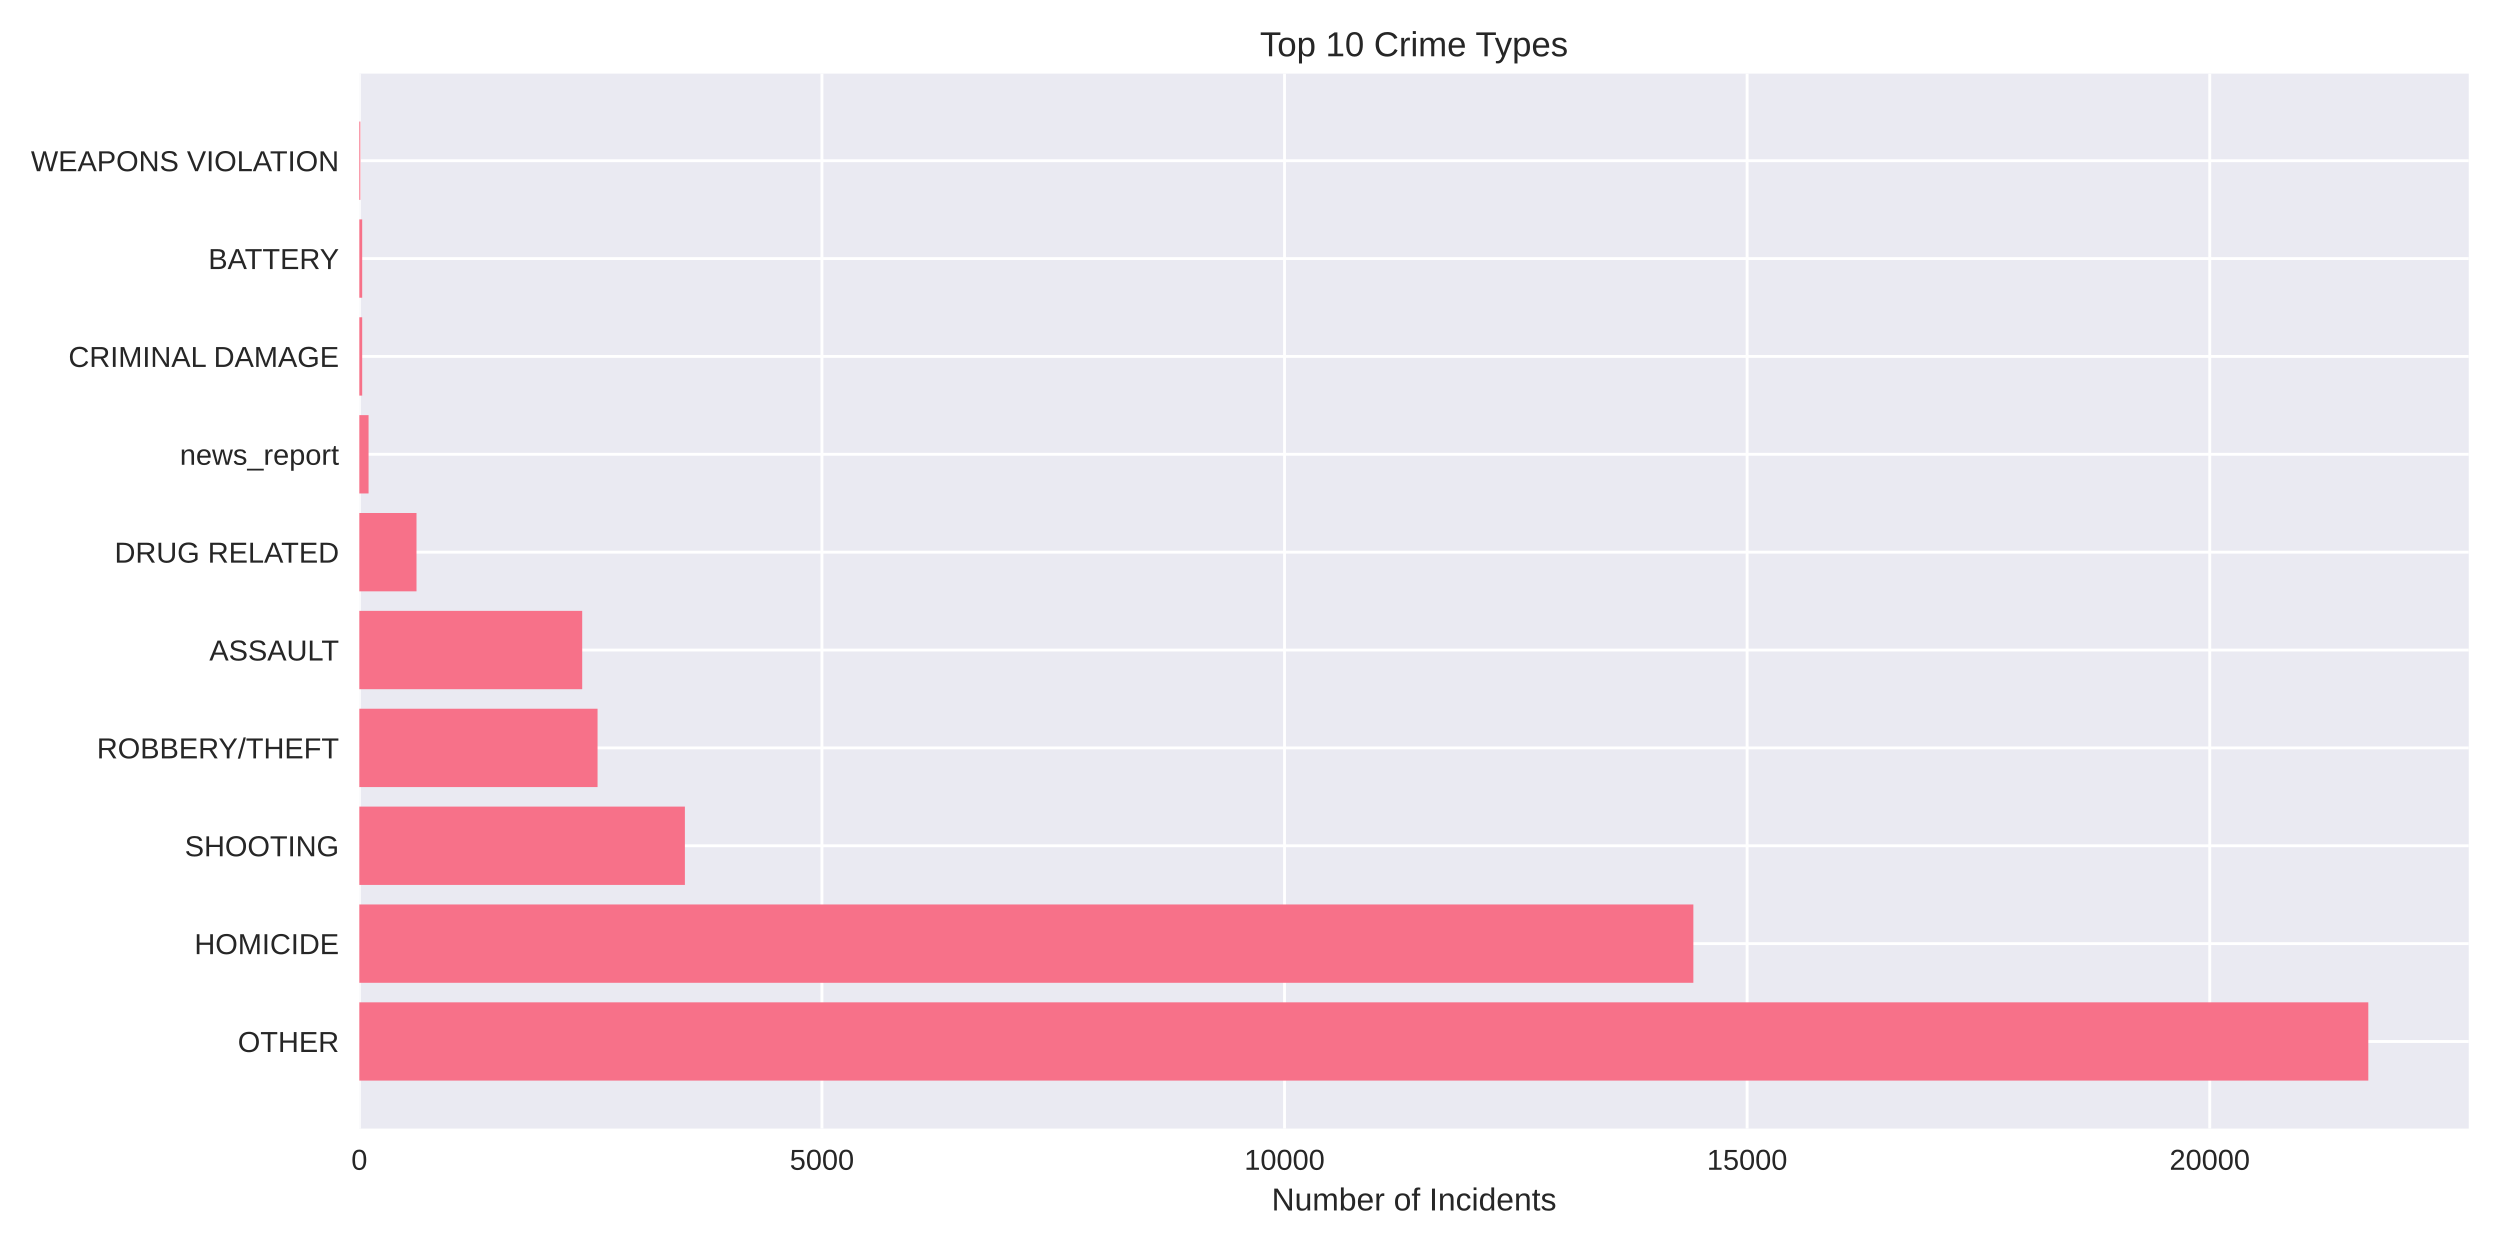
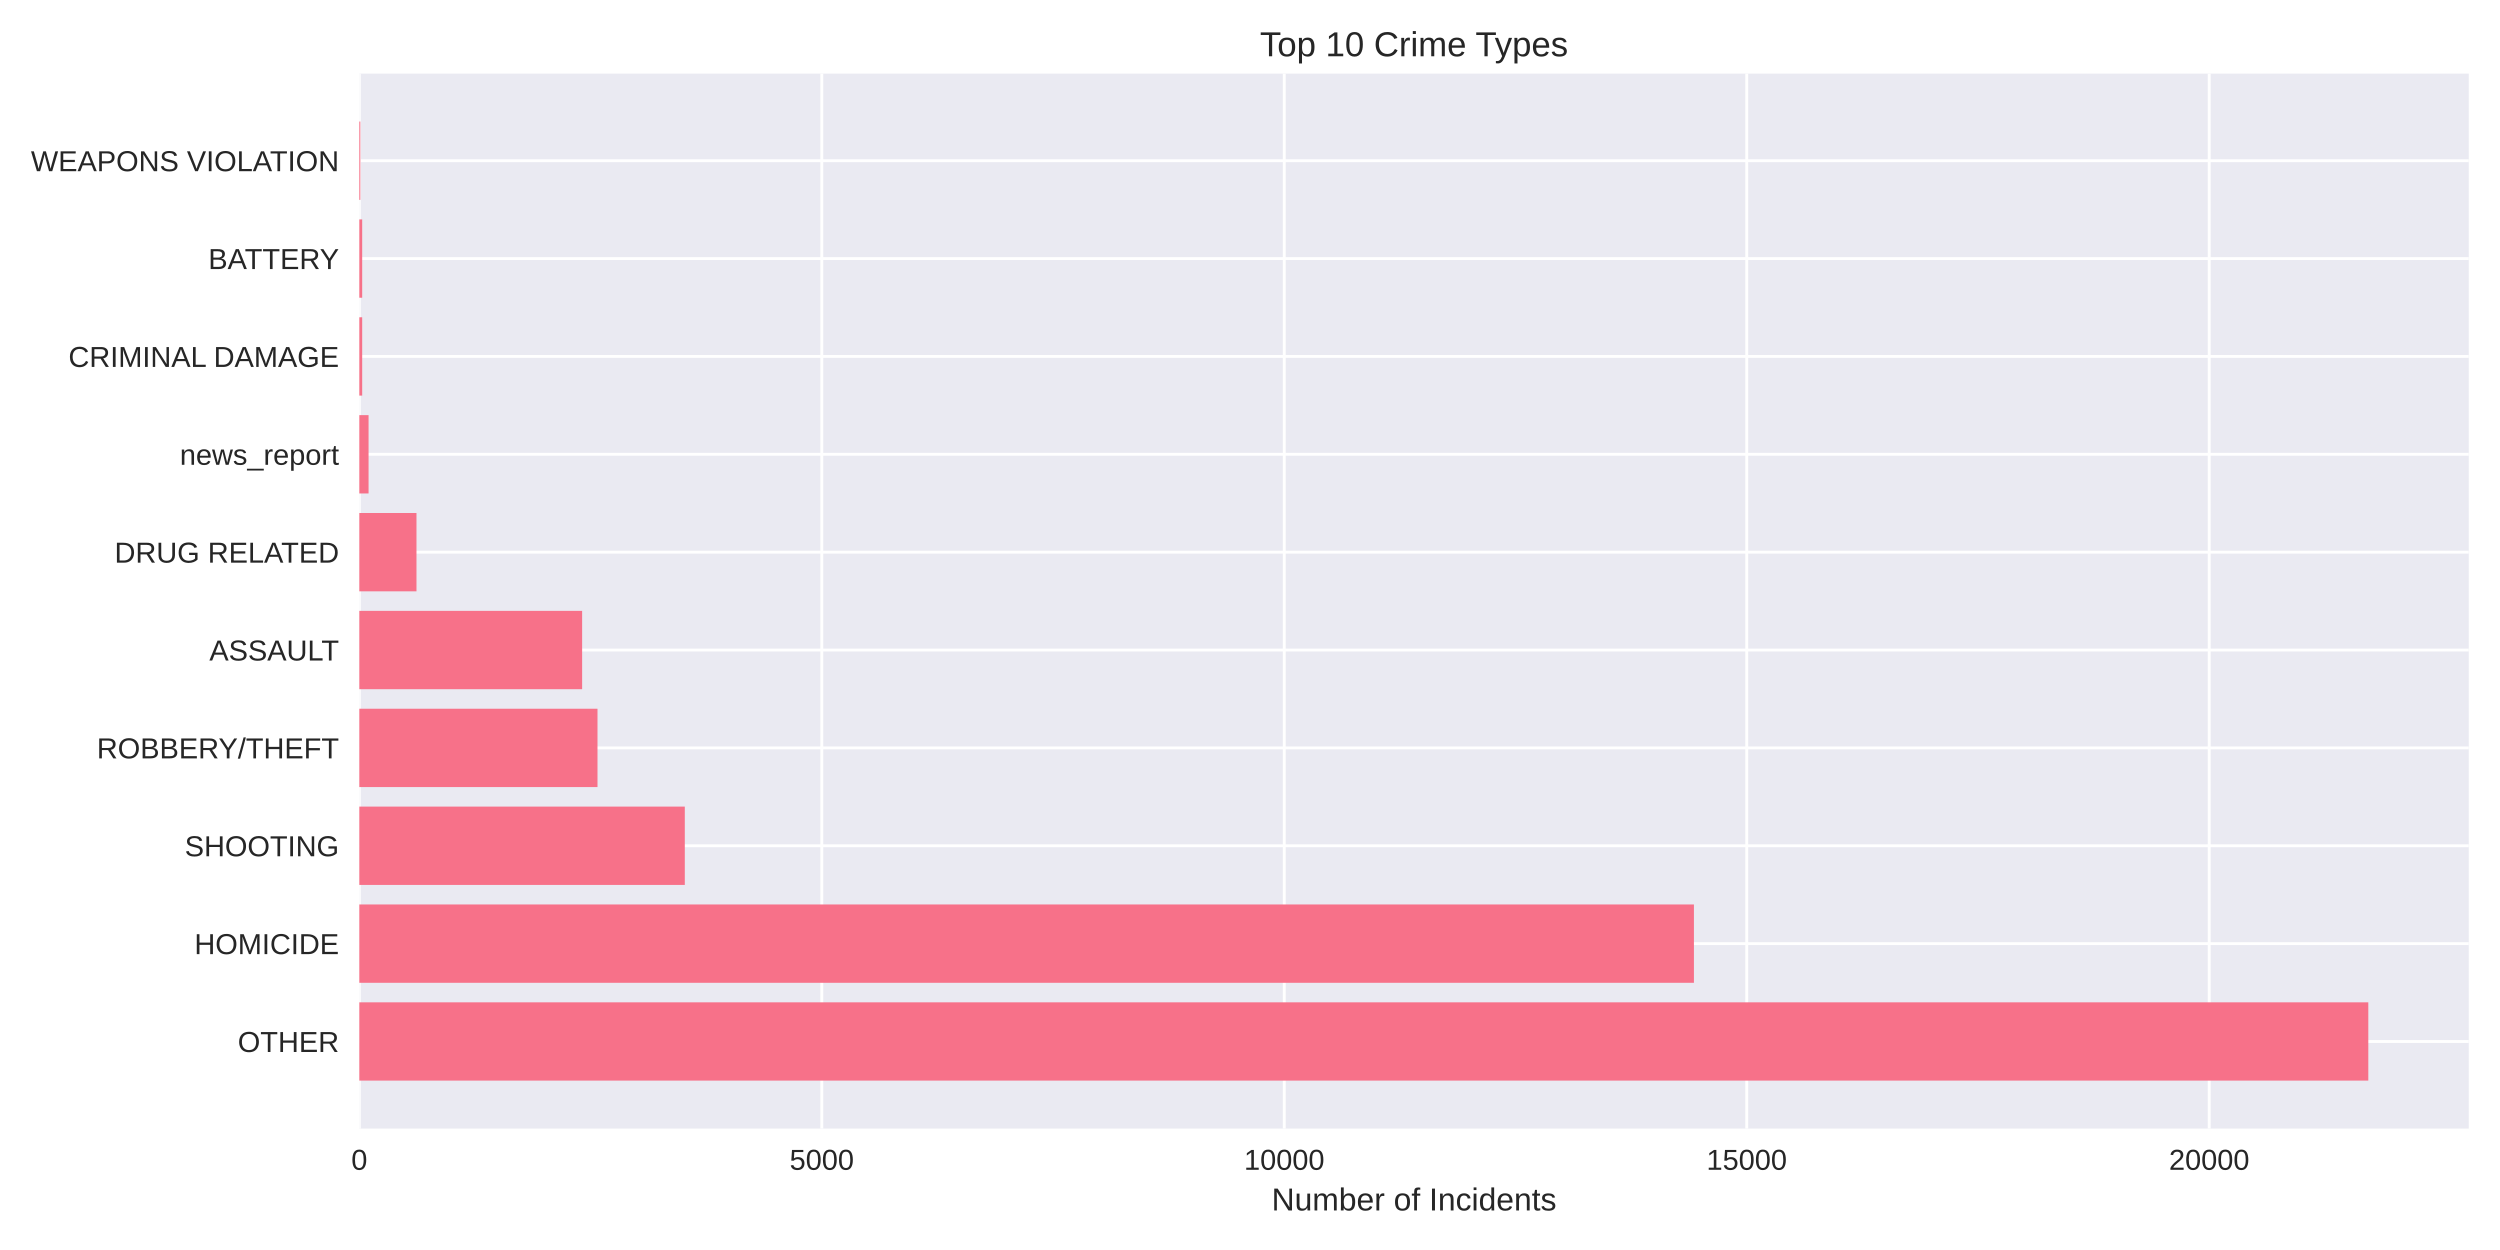
<svg xmlns="http://www.w3.org/2000/svg" width="864pt" height="432pt" viewBox="0 0 864 432" version="1.1">
  <defs>
    <style type="text/css">*{stroke-linejoin: round; stroke-linecap: butt}</style>
  </defs>
  <g id="figure_1">
    <g id="patch_1">
      <path d="M 0 432  L 864 432  L 864 0  L 0 0  z " style="fill: #ffffff" />
    </g>
    <g id="axes_1">
      <g id="patch_2">
        <path d="M 124.18 390.04  L 853.2 390.04  L 853.2 25.44  L 124.18 25.44  z " style="fill: #eaeaf2" />
      </g>
      <g id="matplotlib.axis_1">
        <g id="xtick_1">
          <g id="line2d_1">
-             <path d="M 124.18 390.04  L 124.18 25.44  " clip-path="url(#p7033bfd16f)" style="fill: none; stroke: #ffffff; stroke-linecap: round" />
+             <path d="M 124.18 390.04  L 124.18 25.44  " clip-path="url(#pfae6c95d8c)" style="fill: none; stroke: #ffffff; stroke-linecap: round" />
          </g>
          <g id="line2d_2" />
          <g id="text_1">
            <text style="fill: #262626; font: 10px 'Arial', 'Liberation Sans', 'DejaVu Sans', 'Bitstream Vera Sans', sans-serif; text-anchor: middle" x="124.18" y="404.287" transform="rotate(-0 124.18 404.2869)">0</text>
          </g>
        </g>
        <g id="xtick_2">
          <g id="line2d_3">
-             <path d="M 284.055 390.04  L 284.055 25.44  " clip-path="url(#p7033bfd16f)" style="fill: none; stroke: #ffffff; stroke-linecap: round" />
+             <path d="M 284.011 390.04  L 284.011 25.44  " clip-path="url(#pfae6c95d8c)" style="fill: none; stroke: #ffffff; stroke-linecap: round" />
          </g>
          <g id="line2d_4" />
          <g id="text_2">
-             <text style="fill: #262626; font: 10px 'Arial', 'Liberation Sans', 'DejaVu Sans', 'Bitstream Vera Sans', sans-serif; text-anchor: middle" x="284.055" y="404.287" transform="rotate(-0 284.0549 404.2869)">5000</text>
+             <text style="fill: #262626; font: 10px 'Arial', 'Liberation Sans', 'DejaVu Sans', 'Bitstream Vera Sans', sans-serif; text-anchor: middle" x="284.011" y="404.287" transform="rotate(-0 284.0107 404.2869)">5000</text>
          </g>
        </g>
        <g id="xtick_3">
          <g id="line2d_5">
-             <path d="M 443.93 390.04  L 443.93 25.44  " clip-path="url(#p7033bfd16f)" style="fill: none; stroke: #ffffff; stroke-linecap: round" />
+             <path d="M 443.841 390.04  L 443.841 25.44  " clip-path="url(#pfae6c95d8c)" style="fill: none; stroke: #ffffff; stroke-linecap: round" />
          </g>
          <g id="line2d_6" />
          <g id="text_3">
-             <text style="fill: #262626; font: 10px 'Arial', 'Liberation Sans', 'DejaVu Sans', 'Bitstream Vera Sans', sans-serif; text-anchor: middle" x="443.93" y="404.287" transform="rotate(-0 443.9298 404.2869)">10000</text>
+             <text style="fill: #262626; font: 10px 'Arial', 'Liberation Sans', 'DejaVu Sans', 'Bitstream Vera Sans', sans-serif; text-anchor: middle" x="443.841" y="404.287" transform="rotate(-0 443.8415 404.2869)">10000</text>
          </g>
        </g>
        <g id="xtick_4">
          <g id="line2d_7">
-             <path d="M 603.805 390.04  L 603.805 25.44  " clip-path="url(#p7033bfd16f)" style="fill: none; stroke: #ffffff; stroke-linecap: round" />
+             <path d="M 603.672 390.04  L 603.672 25.44  " clip-path="url(#pfae6c95d8c)" style="fill: none; stroke: #ffffff; stroke-linecap: round" />
          </g>
          <g id="line2d_8" />
          <g id="text_4">
-             <text style="fill: #262626; font: 10px 'Arial', 'Liberation Sans', 'DejaVu Sans', 'Bitstream Vera Sans', sans-serif; text-anchor: middle" x="603.805" y="404.287" transform="rotate(-0 603.8047 404.2869)">15000</text>
+             <text style="fill: #262626; font: 10px 'Arial', 'Liberation Sans', 'DejaVu Sans', 'Bitstream Vera Sans', sans-serif; text-anchor: middle" x="603.672" y="404.287" transform="rotate(-0 603.6722 404.2869)">15000</text>
          </g>
        </g>
        <g id="xtick_5">
          <g id="line2d_9">
-             <path d="M 763.68 390.04  L 763.68 25.44  " clip-path="url(#p7033bfd16f)" style="fill: none; stroke: #ffffff; stroke-linecap: round" />
+             <path d="M 763.503 390.04  L 763.503 25.44  " clip-path="url(#pfae6c95d8c)" style="fill: none; stroke: #ffffff; stroke-linecap: round" />
          </g>
          <g id="line2d_10" />
          <g id="text_5">
-             <text style="fill: #262626; font: 10px 'Arial', 'Liberation Sans', 'DejaVu Sans', 'Bitstream Vera Sans', sans-serif; text-anchor: middle" x="763.68" y="404.287" transform="rotate(-0 763.6796 404.2869)">20000</text>
+             <text style="fill: #262626; font: 10px 'Arial', 'Liberation Sans', 'DejaVu Sans', 'Bitstream Vera Sans', sans-serif; text-anchor: middle" x="763.503" y="404.287" transform="rotate(-0 763.503 404.2869)">20000</text>
          </g>
        </g>
        <g id="text_6">
          <text style="fill: #262626; font: 11px 'Arial', 'Liberation Sans', 'DejaVu Sans', 'Bitstream Vera Sans', sans-serif; text-anchor: middle" x="488.69" y="418.333" transform="rotate(-0 488.69 418.3334)">Number of Incidents</text>
        </g>
      </g>
      <g id="matplotlib.axis_2">
        <g id="ytick_1">
          <g id="line2d_11">
-             <path d="M 124.18 359.939  L 853.2 359.939  " clip-path="url(#p7033bfd16f)" style="fill: none; stroke: #ffffff; stroke-linecap: round" />
+             <path d="M 124.18 359.939  L 853.2 359.939  " clip-path="url(#pfae6c95d8c)" style="fill: none; stroke: #ffffff; stroke-linecap: round" />
          </g>
          <g id="line2d_12" />
          <g id="text_7">
            <text style="fill: #262626; font: 10px 'Arial', 'Liberation Sans', 'DejaVu Sans', 'Bitstream Vera Sans', sans-serif; text-anchor: end" x="117.18" y="363.562" transform="rotate(-0 117.18 363.562)">OTHER</text>
          </g>
        </g>
        <g id="ytick_2">
          <g id="line2d_13">
-             <path d="M 124.18 326.117  L 853.2 326.117  " clip-path="url(#p7033bfd16f)" style="fill: none; stroke: #ffffff; stroke-linecap: round" />
+             <path d="M 124.18 326.117  L 853.2 326.117  " clip-path="url(#pfae6c95d8c)" style="fill: none; stroke: #ffffff; stroke-linecap: round" />
          </g>
          <g id="line2d_14" />
          <g id="text_8">
            <text style="fill: #262626; font: 10px 'Arial', 'Liberation Sans', 'DejaVu Sans', 'Bitstream Vera Sans', sans-serif; text-anchor: end" x="117.18" y="329.74" transform="rotate(-0 117.18 329.7401)">HOMICIDE</text>
          </g>
        </g>
        <g id="ytick_3">
          <g id="line2d_15">
-             <path d="M 124.18 292.295  L 853.2 292.295  " clip-path="url(#p7033bfd16f)" style="fill: none; stroke: #ffffff; stroke-linecap: round" />
+             <path d="M 124.18 292.295  L 853.2 292.295  " clip-path="url(#pfae6c95d8c)" style="fill: none; stroke: #ffffff; stroke-linecap: round" />
          </g>
          <g id="line2d_16" />
          <g id="text_9">
            <text style="fill: #262626; font: 10px 'Arial', 'Liberation Sans', 'DejaVu Sans', 'Bitstream Vera Sans', sans-serif; text-anchor: end" x="117.18" y="295.918" transform="rotate(-0 117.18 295.9182)">SHOOTING</text>
          </g>
        </g>
        <g id="ytick_4">
          <g id="line2d_17">
-             <path d="M 124.18 258.473  L 853.2 258.473  " clip-path="url(#p7033bfd16f)" style="fill: none; stroke: #ffffff; stroke-linecap: round" />
+             <path d="M 124.18 258.473  L 853.2 258.473  " clip-path="url(#pfae6c95d8c)" style="fill: none; stroke: #ffffff; stroke-linecap: round" />
          </g>
          <g id="line2d_18" />
          <g id="text_10">
            <text style="fill: #262626; font: 10px 'Arial', 'Liberation Sans', 'DejaVu Sans', 'Bitstream Vera Sans', sans-serif; text-anchor: end" x="117.18" y="262.096" transform="rotate(-0 117.18 262.0963)">ROBBERY/THEFT</text>
          </g>
        </g>
        <g id="ytick_5">
          <g id="line2d_19">
-             <path d="M 124.18 224.651  L 853.2 224.651  " clip-path="url(#p7033bfd16f)" style="fill: none; stroke: #ffffff; stroke-linecap: round" />
+             <path d="M 124.18 224.651  L 853.2 224.651  " clip-path="url(#pfae6c95d8c)" style="fill: none; stroke: #ffffff; stroke-linecap: round" />
          </g>
          <g id="line2d_20" />
          <g id="text_11">
            <text style="fill: #262626; font: 10px 'Arial', 'Liberation Sans', 'DejaVu Sans', 'Bitstream Vera Sans', sans-serif; text-anchor: end" x="117.18" y="228.274" transform="rotate(-0 117.18 228.2744)">ASSAULT</text>
          </g>
        </g>
        <g id="ytick_6">
          <g id="line2d_21">
-             <path d="M 124.18 190.829  L 853.2 190.829  " clip-path="url(#p7033bfd16f)" style="fill: none; stroke: #ffffff; stroke-linecap: round" />
+             <path d="M 124.18 190.829  L 853.2 190.829  " clip-path="url(#pfae6c95d8c)" style="fill: none; stroke: #ffffff; stroke-linecap: round" />
          </g>
          <g id="line2d_22" />
          <g id="text_12">
            <text style="fill: #262626; font: 10px 'Arial', 'Liberation Sans', 'DejaVu Sans', 'Bitstream Vera Sans', sans-serif; text-anchor: end" x="117.18" y="194.452" transform="rotate(-0 117.18 194.4525)">DRUG RELATED</text>
          </g>
        </g>
        <g id="ytick_7">
          <g id="line2d_23">
-             <path d="M 124.18 157.007  L 853.2 157.007  " clip-path="url(#p7033bfd16f)" style="fill: none; stroke: #ffffff; stroke-linecap: round" />
+             <path d="M 124.18 157.007  L 853.2 157.007  " clip-path="url(#pfae6c95d8c)" style="fill: none; stroke: #ffffff; stroke-linecap: round" />
          </g>
          <g id="line2d_24" />
          <g id="text_13">
            <text style="fill: #262626; font: 10px 'Arial', 'Liberation Sans', 'DejaVu Sans', 'Bitstream Vera Sans', sans-serif; text-anchor: end" x="117.18" y="160.631" transform="rotate(-0 117.18 160.6306)">news_report</text>
          </g>
        </g>
        <g id="ytick_8">
          <g id="line2d_25">
-             <path d="M 124.18 123.185  L 853.2 123.185  " clip-path="url(#p7033bfd16f)" style="fill: none; stroke: #ffffff; stroke-linecap: round" />
+             <path d="M 124.18 123.185  L 853.2 123.185  " clip-path="url(#pfae6c95d8c)" style="fill: none; stroke: #ffffff; stroke-linecap: round" />
          </g>
          <g id="line2d_26" />
          <g id="text_14">
            <text style="fill: #262626; font: 10px 'Arial', 'Liberation Sans', 'DejaVu Sans', 'Bitstream Vera Sans', sans-serif; text-anchor: end" x="117.18" y="126.809" transform="rotate(-0 117.18 126.8087)">CRIMINAL DAMAGE</text>
          </g>
        </g>
        <g id="ytick_9">
          <g id="line2d_27">
-             <path d="M 124.18 89.363  L 853.2 89.363  " clip-path="url(#p7033bfd16f)" style="fill: none; stroke: #ffffff; stroke-linecap: round" />
+             <path d="M 124.18 89.363  L 853.2 89.363  " clip-path="url(#pfae6c95d8c)" style="fill: none; stroke: #ffffff; stroke-linecap: round" />
          </g>
          <g id="line2d_28" />
          <g id="text_15">
            <text style="fill: #262626; font: 10px 'Arial', 'Liberation Sans', 'DejaVu Sans', 'Bitstream Vera Sans', sans-serif; text-anchor: end" x="117.18" y="92.987" transform="rotate(-0 117.18 92.98681)">BATTERY</text>
          </g>
        </g>
        <g id="ytick_10">
          <g id="line2d_29">
-             <path d="M 124.18 55.541  L 853.2 55.541  " clip-path="url(#p7033bfd16f)" style="fill: none; stroke: #ffffff; stroke-linecap: round" />
+             <path d="M 124.18 55.541  L 853.2 55.541  " clip-path="url(#pfae6c95d8c)" style="fill: none; stroke: #ffffff; stroke-linecap: round" />
          </g>
          <g id="line2d_30" />
          <g id="text_16">
            <text style="fill: #262626; font: 10px 'Arial', 'Liberation Sans', 'DejaVu Sans', 'Bitstream Vera Sans', sans-serif; text-anchor: end" x="117.18" y="59.165" transform="rotate(-0 117.18 59.16492)">WEAPONS VIOLATION</text>
          </g>
        </g>
      </g>
      <g id="patch_3">
-         <path d="M 124.18 373.467  L 818.485 373.467  L 818.485 346.41  L 124.18 346.41  z " clip-path="url(#p7033bfd16f)" style="fill: #f77189" />
+         <path d="M 124.18 373.467  L 818.485 373.467  L 818.485 346.41  L 124.18 346.41  z " clip-path="url(#pfae6c95d8c)" style="fill: #f77189" />
      </g>
      <g id="patch_4">
-         <path d="M 124.18 339.645  L 585.227 339.645  L 585.227 312.588  L 124.18 312.588  z " clip-path="url(#p7033bfd16f)" style="fill: #f77189" />
+         <path d="M 124.18 339.645  L 585.42 339.645  L 585.42 312.588  L 124.18 312.588  z " clip-path="url(#pfae6c95d8c)" style="fill: #f77189" />
      </g>
      <g id="patch_5">
-         <path d="M 124.18 305.823  L 236.7 305.823  L 236.7 278.766  L 124.18 278.766  z " clip-path="url(#p7033bfd16f)" style="fill: #f77189" />
+         <path d="M 124.18 305.823  L 236.669 305.823  L 236.669 278.766  L 124.18 278.766  z " clip-path="url(#pfae6c95d8c)" style="fill: #f77189" />
      </g>
      <g id="patch_6">
-         <path d="M 124.18 272.002  L 206.516 272.002  L 206.516 244.944  L 124.18 244.944  z " clip-path="url(#p7033bfd16f)" style="fill: #f77189" />
+         <path d="M 124.18 272.002  L 206.493 272.002  L 206.493 244.944  L 124.18 244.944  z " clip-path="url(#pfae6c95d8c)" style="fill: #f77189" />
      </g>
      <g id="patch_7">
-         <path d="M 124.18 238.18  L 201.208 238.18  L 201.208 211.122  L 124.18 211.122  z " clip-path="url(#p7033bfd16f)" style="fill: #f77189" />
+         <path d="M 124.18 238.18  L 201.186 238.18  L 201.186 211.122  L 124.18 211.122  z " clip-path="url(#pfae6c95d8c)" style="fill: #f77189" />
      </g>
      <g id="patch_8">
-         <path d="M 124.18 204.358  L 143.941 204.358  L 143.941 177.3  L 124.18 177.3  z " clip-path="url(#p7033bfd16f)" style="fill: #f77189" />
+         <path d="M 124.18 204.358  L 143.935 204.358  L 143.935 177.3  L 124.18 177.3  z " clip-path="url(#pfae6c95d8c)" style="fill: #f77189" />
      </g>
      <g id="patch_9">
-         <path d="M 124.18 170.536  L 127.377 170.536  L 127.377 143.478  L 124.18 143.478  z " clip-path="url(#p7033bfd16f)" style="fill: #f77189" />
+         <path d="M 124.18 170.536  L 127.377 170.536  L 127.377 143.478  L 124.18 143.478  z " clip-path="url(#pfae6c95d8c)" style="fill: #f77189" />
      </g>
      <g id="patch_10">
-         <path d="M 124.18 136.714  L 125.171 136.714  L 125.171 109.657  L 124.18 109.657  z " clip-path="url(#p7033bfd16f)" style="fill: #f77189" />
+         <path d="M 124.18 136.714  L 125.171 136.714  L 125.171 109.657  L 124.18 109.657  z " clip-path="url(#pfae6c95d8c)" style="fill: #f77189" />
      </g>
      <g id="patch_11">
-         <path d="M 124.18 102.892  L 125.171 102.892  L 125.171 75.835  L 124.18 75.835  z " clip-path="url(#p7033bfd16f)" style="fill: #f77189" />
+         <path d="M 124.18 102.892  L 125.171 102.892  L 125.171 75.835  L 124.18 75.835  z " clip-path="url(#pfae6c95d8c)" style="fill: #f77189" />
      </g>
      <g id="patch_12">
-         <path d="M 124.18 69.07  L 124.532 69.07  L 124.532 42.013  L 124.18 42.013  z " clip-path="url(#p7033bfd16f)" style="fill: #f77189" />
+         <path d="M 124.18 69.07  L 124.532 69.07  L 124.532 42.013  L 124.18 42.013  z " clip-path="url(#pfae6c95d8c)" style="fill: #f77189" />
      </g>
      <g id="patch_13">
        <path d="M 124.18 390.04  L 124.18 25.44  " style="fill: none" />
      </g>
      <g id="patch_14">
        <path d="M 853.2 390.04  L 853.2 25.44  " style="fill: none" />
      </g>
      <g id="patch_15">
        <path d="M 124.18 390.04  L 853.2 390.04  " style="fill: none" />
      </g>
      <g id="patch_16">
        <path d="M 124.18 25.44  L 853.2 25.44  " style="fill: none" />
      </g>
      <g id="text_17">
        <text style="fill: #262626; font: 12px 'Arial', 'Liberation Sans', 'DejaVu Sans', 'Bitstream Vera Sans', sans-serif; text-anchor: middle" x="488.69" y="19.44" transform="rotate(-0 488.69 19.44)">Top 10 Crime Types</text>
      </g>
    </g>
  </g>
  <defs>
-     <clipPath id="p7033bfd16f">
+     <clipPath id="pfae6c95d8c">
      <rect x="124.18" y="25.44" width="729.02" height="364.6" />
    </clipPath>
  </defs>
</svg>
